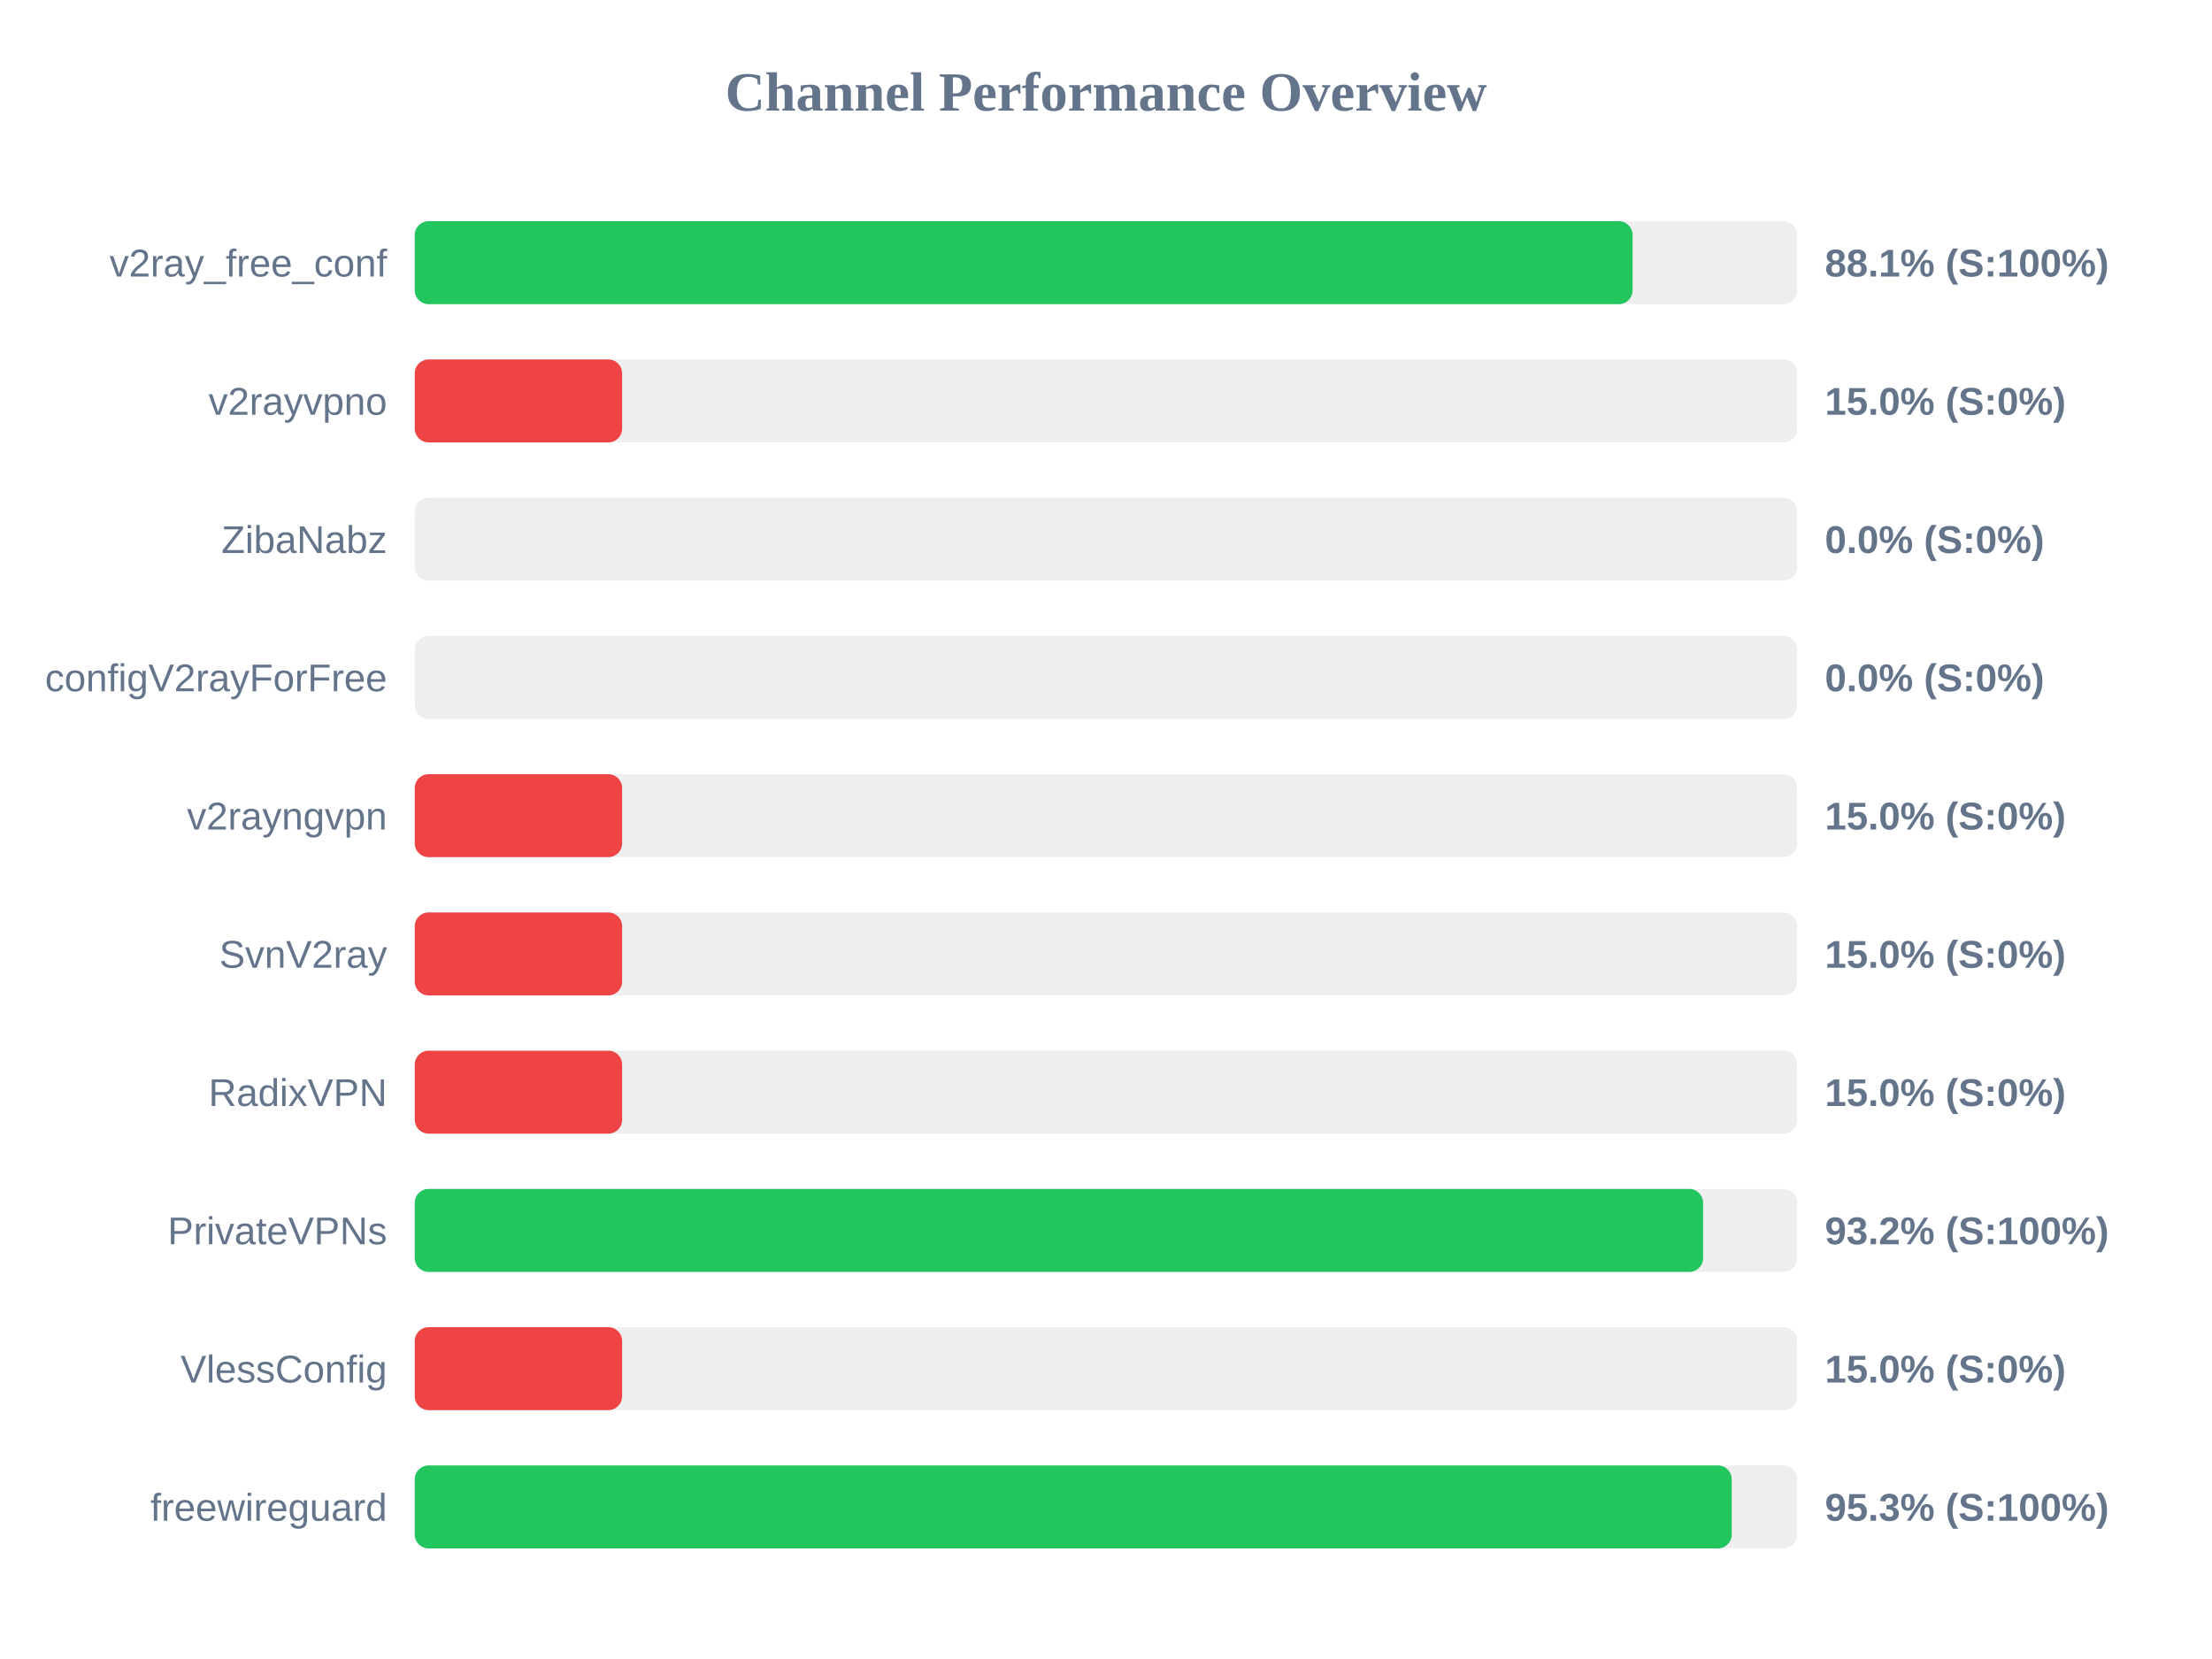
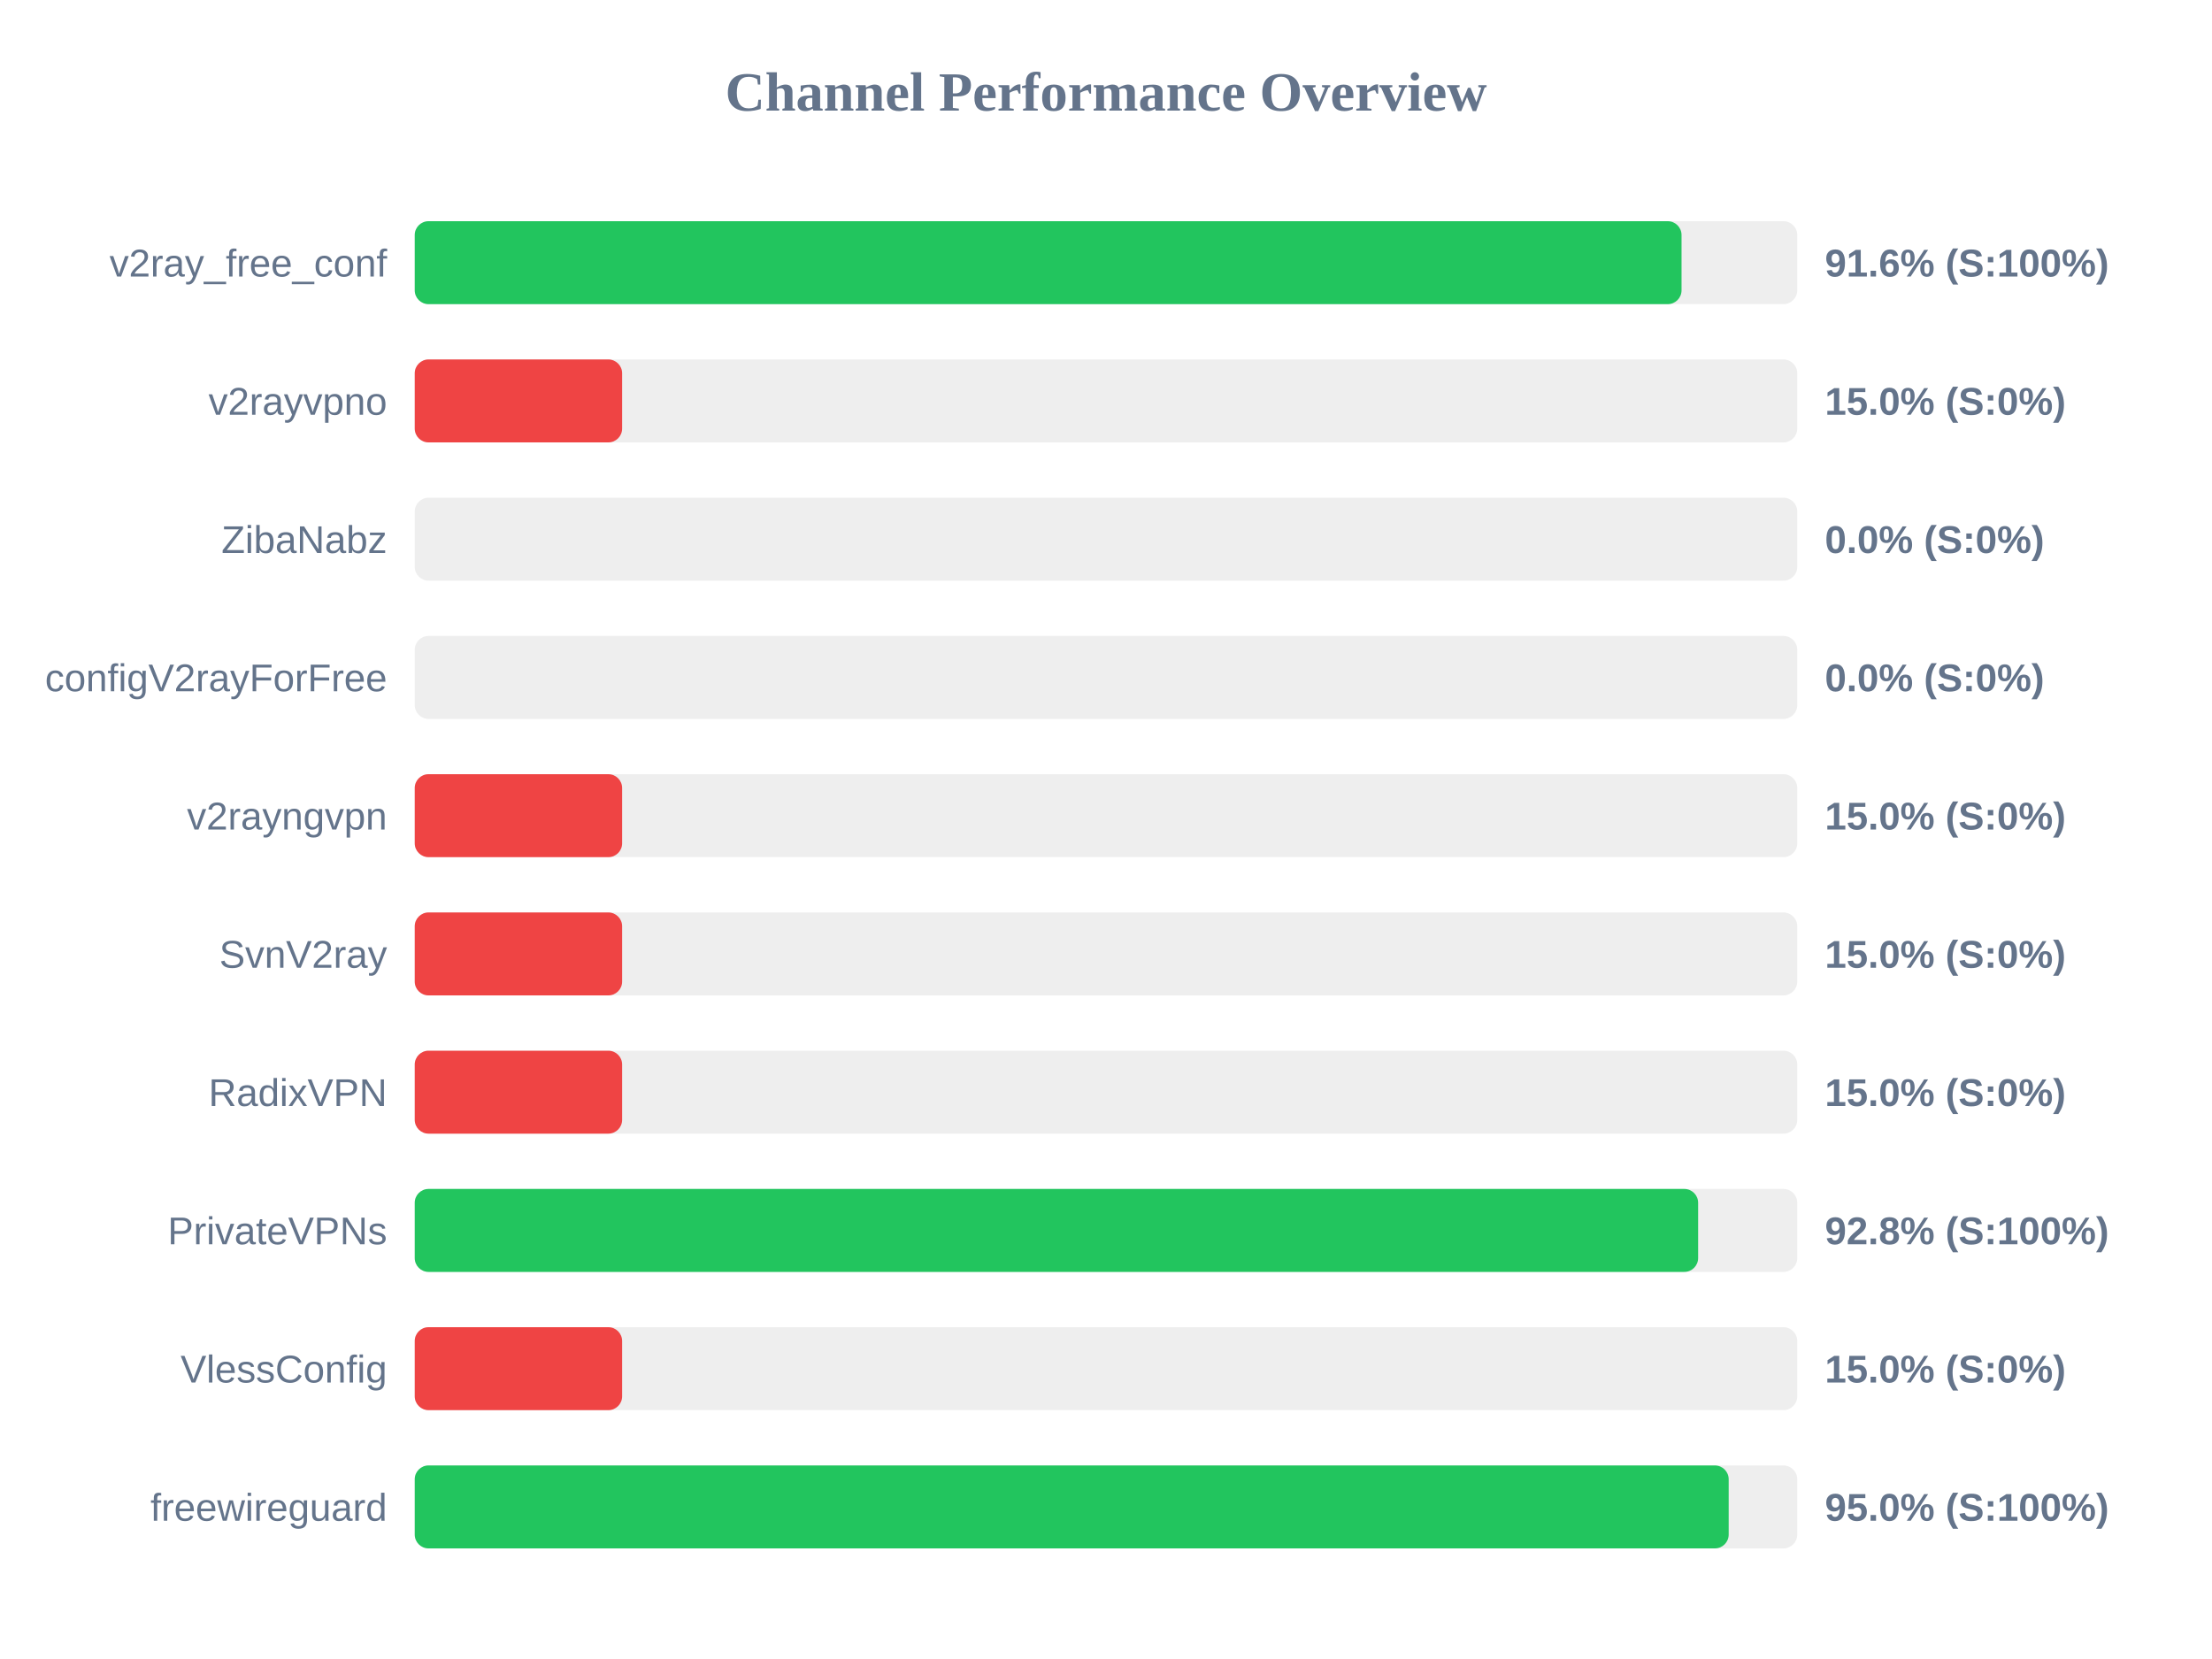
<svg xmlns="http://www.w3.org/2000/svg" width="800" height="600" version="1.1">
  <style>
        .row { font: 14px Arial; fill: #64748b; }
        .score { font: bold 14px Arial; fill: #64748b; }
    </style>
  <text x="400" y="40" text-anchor="middle" font-size="20px" font-weight="bold" fill="#64748b">Channel Performance Overview</text>
  <rect x="150" y="80" width="500" height="30" fill="#eee" rx="5" />
-   <rect x="150" y="80" width="440.45" height="30" fill="#22c55e" rx="5" />
+   <rect x="150" y="80" width="458.15" height="30" fill="#22c55e" rx="5" />
  <text x="140" y="100" text-anchor="end" class="row">v2ray_free_conf</text>
-   <text x="660" y="100" text-anchor="start" class="score">88.1% (S:100%)</text>
+   <text x="660" y="100" text-anchor="start" class="score">91.6% (S:100%)</text>
  <rect x="150" y="130" width="500" height="30" fill="#eee" rx="5" />
  <rect x="150" y="130" width="75.0" height="30" fill="#ef4444" rx="5" />
  <text x="140" y="150" text-anchor="end" class="row">v2rayvpno</text>
  <text x="660" y="150" text-anchor="start" class="score">15.0% (S:0%)</text>
  <rect x="150" y="180" width="500" height="30" fill="#eee" rx="5" />
  <rect x="150" y="180" width="0.0" height="30" fill="#ef4444" rx="5" />
  <text x="140" y="200" text-anchor="end" class="row">ZibaNabz</text>
  <text x="660" y="200" text-anchor="start" class="score">0.0% (S:0%)</text>
  <rect x="150" y="230" width="500" height="30" fill="#eee" rx="5" />
  <rect x="150" y="230" width="0.0" height="30" fill="#ef4444" rx="5" />
  <text x="140" y="250" text-anchor="end" class="row">configV2rayForFree</text>
  <text x="660" y="250" text-anchor="start" class="score">0.0% (S:0%)</text>
  <rect x="150" y="280" width="500" height="30" fill="#eee" rx="5" />
  <rect x="150" y="280" width="75.0" height="30" fill="#ef4444" rx="5" />
  <text x="140" y="300" text-anchor="end" class="row">v2rayngvpn</text>
  <text x="660" y="300" text-anchor="start" class="score">15.0% (S:0%)</text>
  <rect x="150" y="330" width="500" height="30" fill="#eee" rx="5" />
  <rect x="150" y="330" width="75.0" height="30" fill="#ef4444" rx="5" />
  <text x="140" y="350" text-anchor="end" class="row">SvnV2ray</text>
  <text x="660" y="350" text-anchor="start" class="score">15.0% (S:0%)</text>
  <rect x="150" y="380" width="500" height="30" fill="#eee" rx="5" />
  <rect x="150" y="380" width="75.0" height="30" fill="#ef4444" rx="5" />
  <text x="140" y="400" text-anchor="end" class="row">RadixVPN</text>
  <text x="660" y="400" text-anchor="start" class="score">15.0% (S:0%)</text>
  <rect x="150" y="430" width="500" height="30" fill="#eee" rx="5" />
-   <rect x="150" y="430" width="465.95" height="30" fill="#22c55e" rx="5" />
+   <rect x="150" y="430" width="464.15" height="30" fill="#22c55e" rx="5" />
  <text x="140" y="450" text-anchor="end" class="row">PrivateVPNs</text>
-   <text x="660" y="450" text-anchor="start" class="score">93.2% (S:100%)</text>
+   <text x="660" y="450" text-anchor="start" class="score">92.8% (S:100%)</text>
  <rect x="150" y="480" width="500" height="30" fill="#eee" rx="5" />
  <rect x="150" y="480" width="75.0" height="30" fill="#ef4444" rx="5" />
  <text x="140" y="500" text-anchor="end" class="row">VlessConfig</text>
  <text x="660" y="500" text-anchor="start" class="score">15.0% (S:0%)</text>
  <rect x="150" y="530" width="500" height="30" fill="#eee" rx="5" />
-   <rect x="150" y="530" width="476.3" height="30" fill="#22c55e" rx="5" />
+   <rect x="150" y="530" width="475.2" height="30" fill="#22c55e" rx="5" />
  <text x="140" y="550" text-anchor="end" class="row">freewireguard</text>
-   <text x="660" y="550" text-anchor="start" class="score">95.3% (S:100%)</text>
+   <text x="660" y="550" text-anchor="start" class="score">95.0% (S:100%)</text>
</svg>
